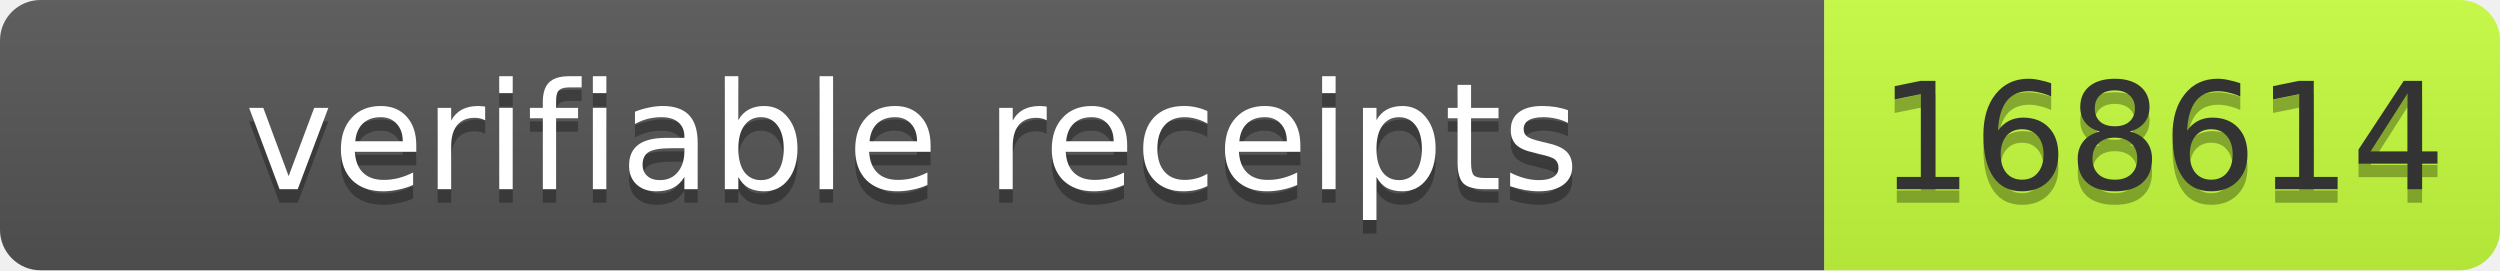
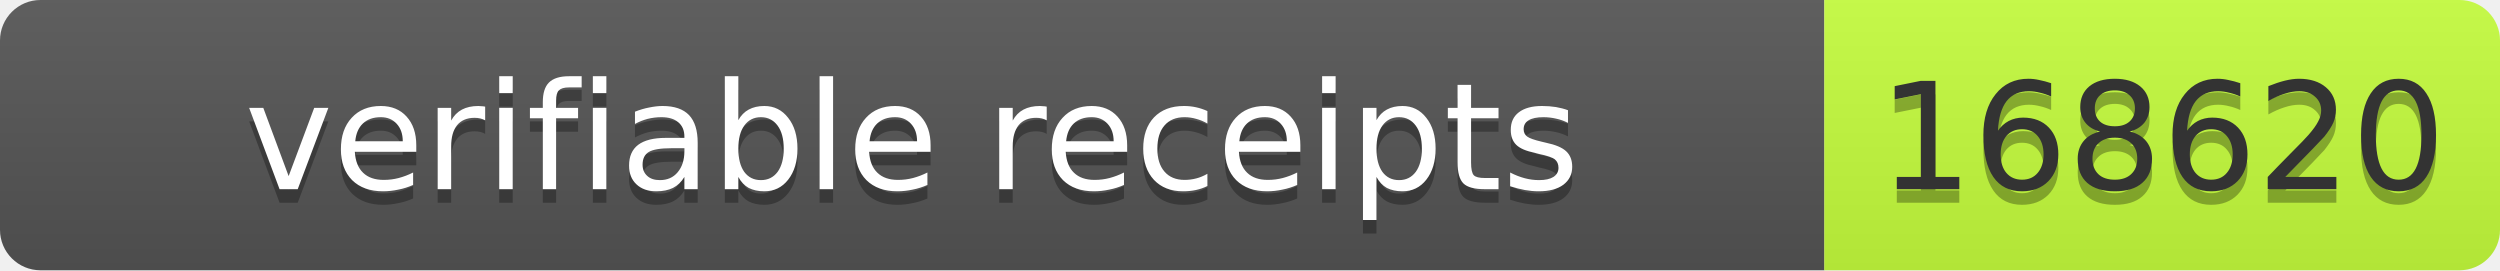
- <svg xmlns="http://www.w3.org/2000/svg" width="185" height="20" role="img" aria-label="verifiable receipts: 168614">
+ <svg xmlns="http://www.w3.org/2000/svg" width="185" height="20" role="img" aria-label="verifiable receipts: 168620">
  <linearGradient id="s" x2="0" y2="100%">
    <stop offset="0" stop-color="#bbb" stop-opacity=".1" />
    <stop offset="1" stop-opacity=".1" />
  </linearGradient>
  <clipPath id="r">
    <rect width="185" height="20" rx="3" fill="#fff" />
  </clipPath>
  <g clip-path="url(#r)">
    <rect width="135" height="20" fill="#555" />
    <rect x="135" width="50" height="20" fill="#c6ff3d" />
    <rect width="185" height="20" fill="url(#s)" />
  </g>
  <g font-family="Verdana,Geneva,DejaVu Sans,sans-serif" font-size="11">
    <text x="67.5" y="15" fill="#010101" fill-opacity=".3" text-anchor="middle" textLength="125">verifiable receipts</text>
    <text x="67.5" y="14" fill="#fff" text-anchor="middle" textLength="125">verifiable receipts</text>
-     <text x="160" y="15" fill="#010101" fill-opacity=".3" text-anchor="middle" textLength="40">168614</text>
-     <text x="160" y="14" fill="#333" text-anchor="middle" textLength="40">168614</text>
+     <text x="160" y="15" fill="#010101" fill-opacity=".3" text-anchor="middle" textLength="40">168620</text>
+     <text x="160" y="14" fill="#333" text-anchor="middle" textLength="40">168620</text>
  </g>
</svg>
